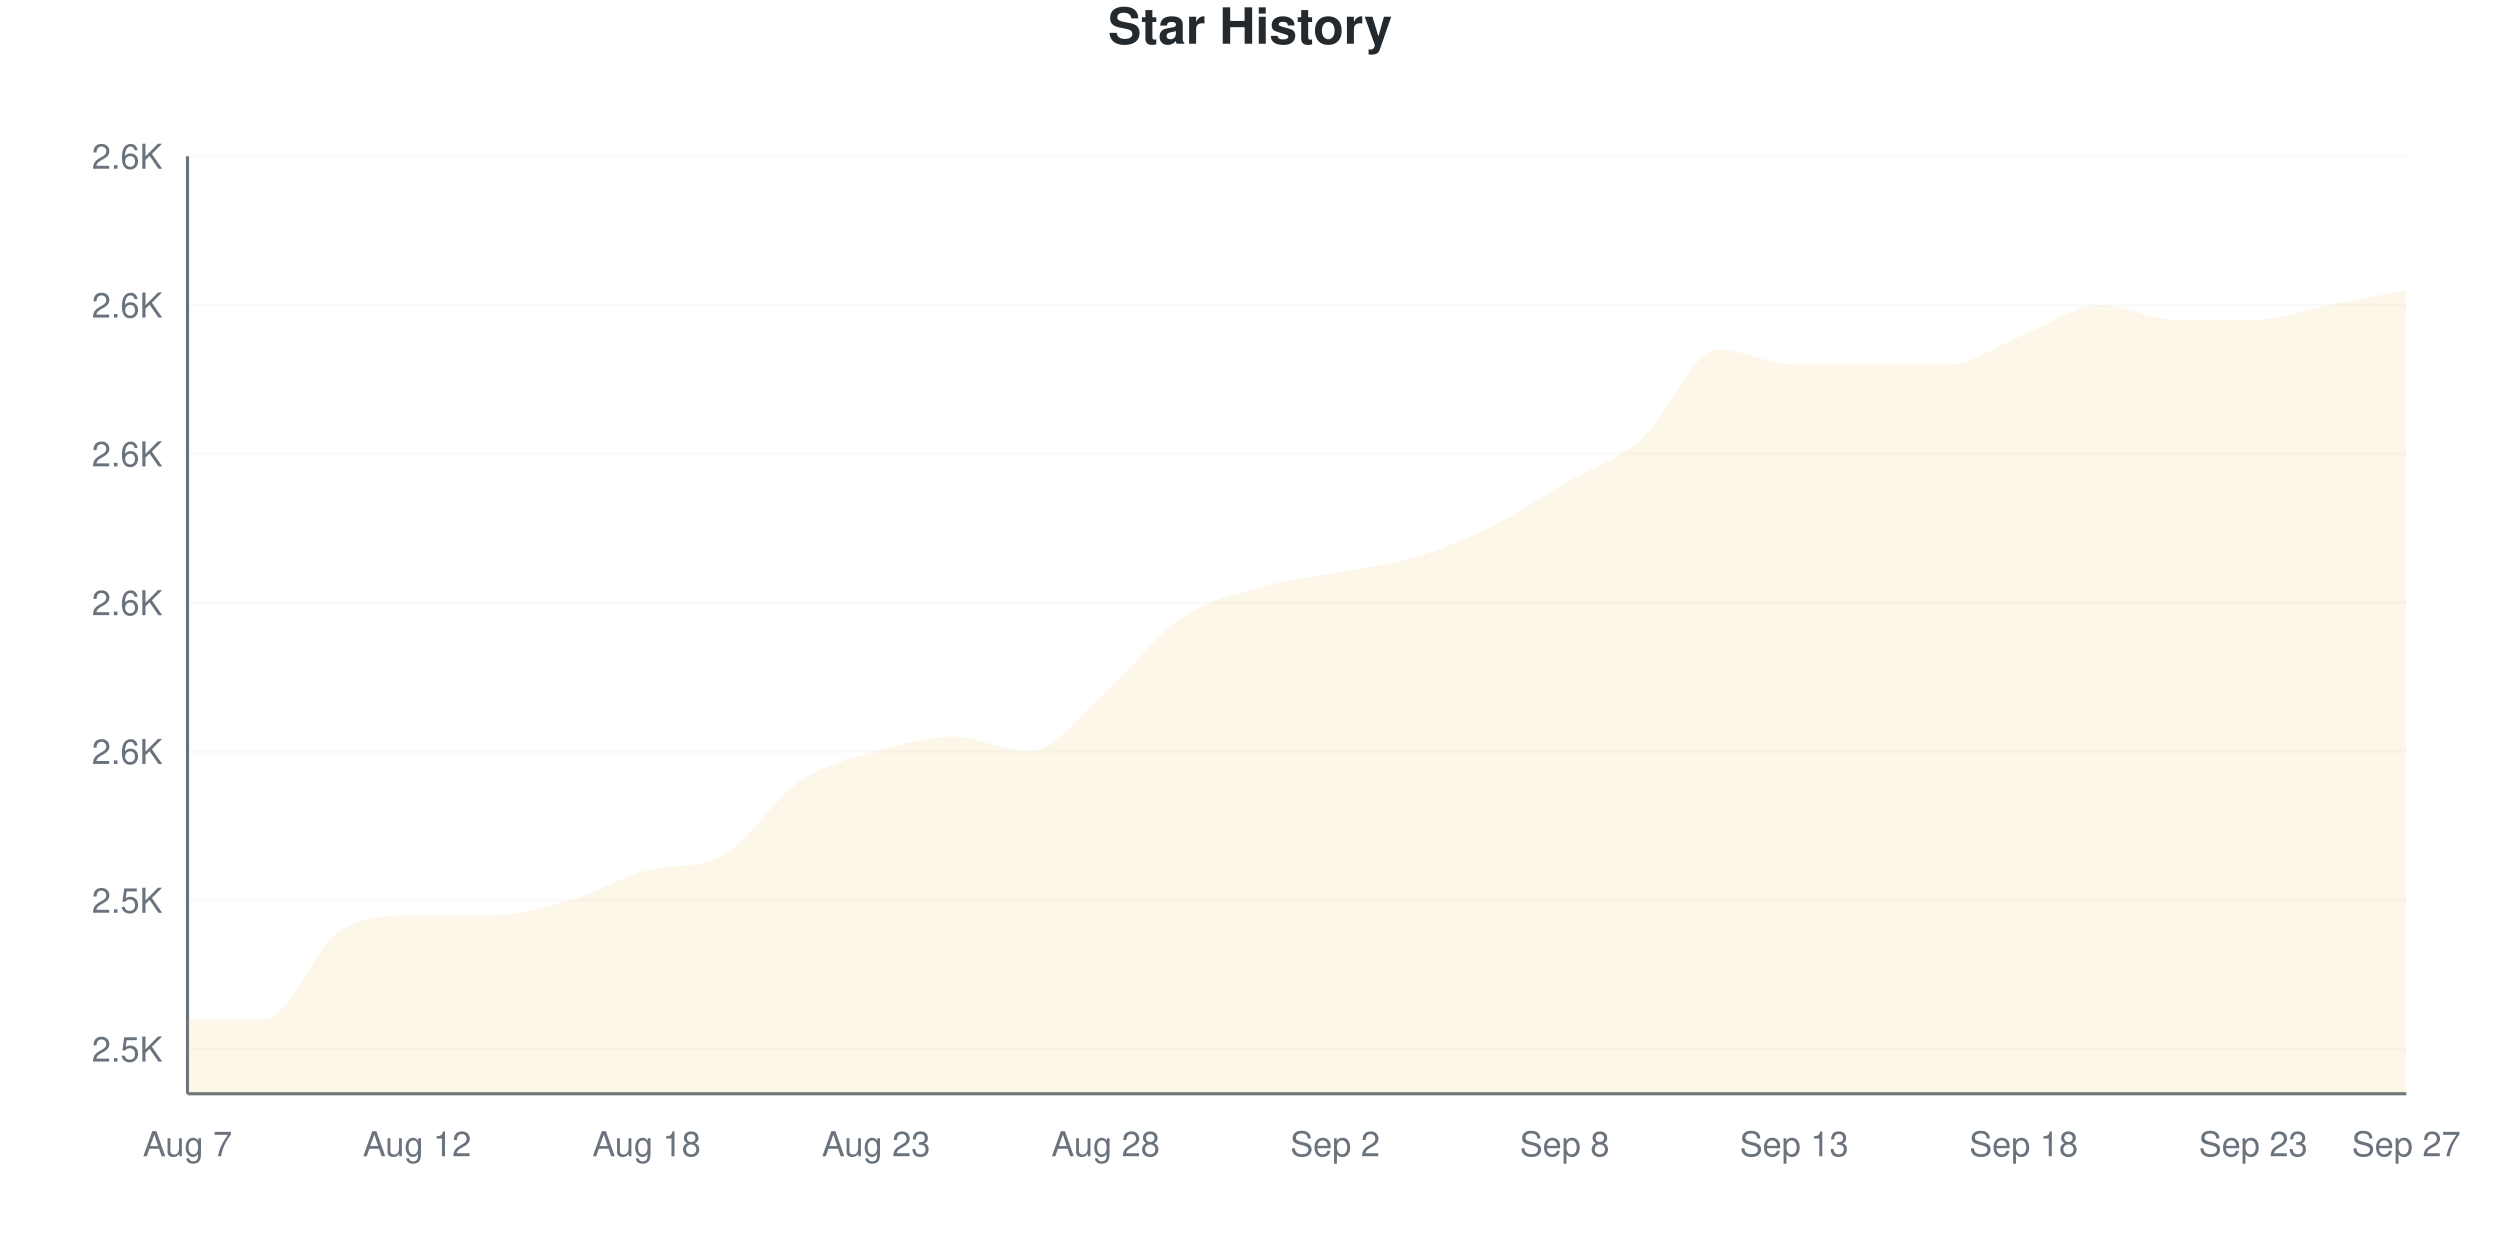
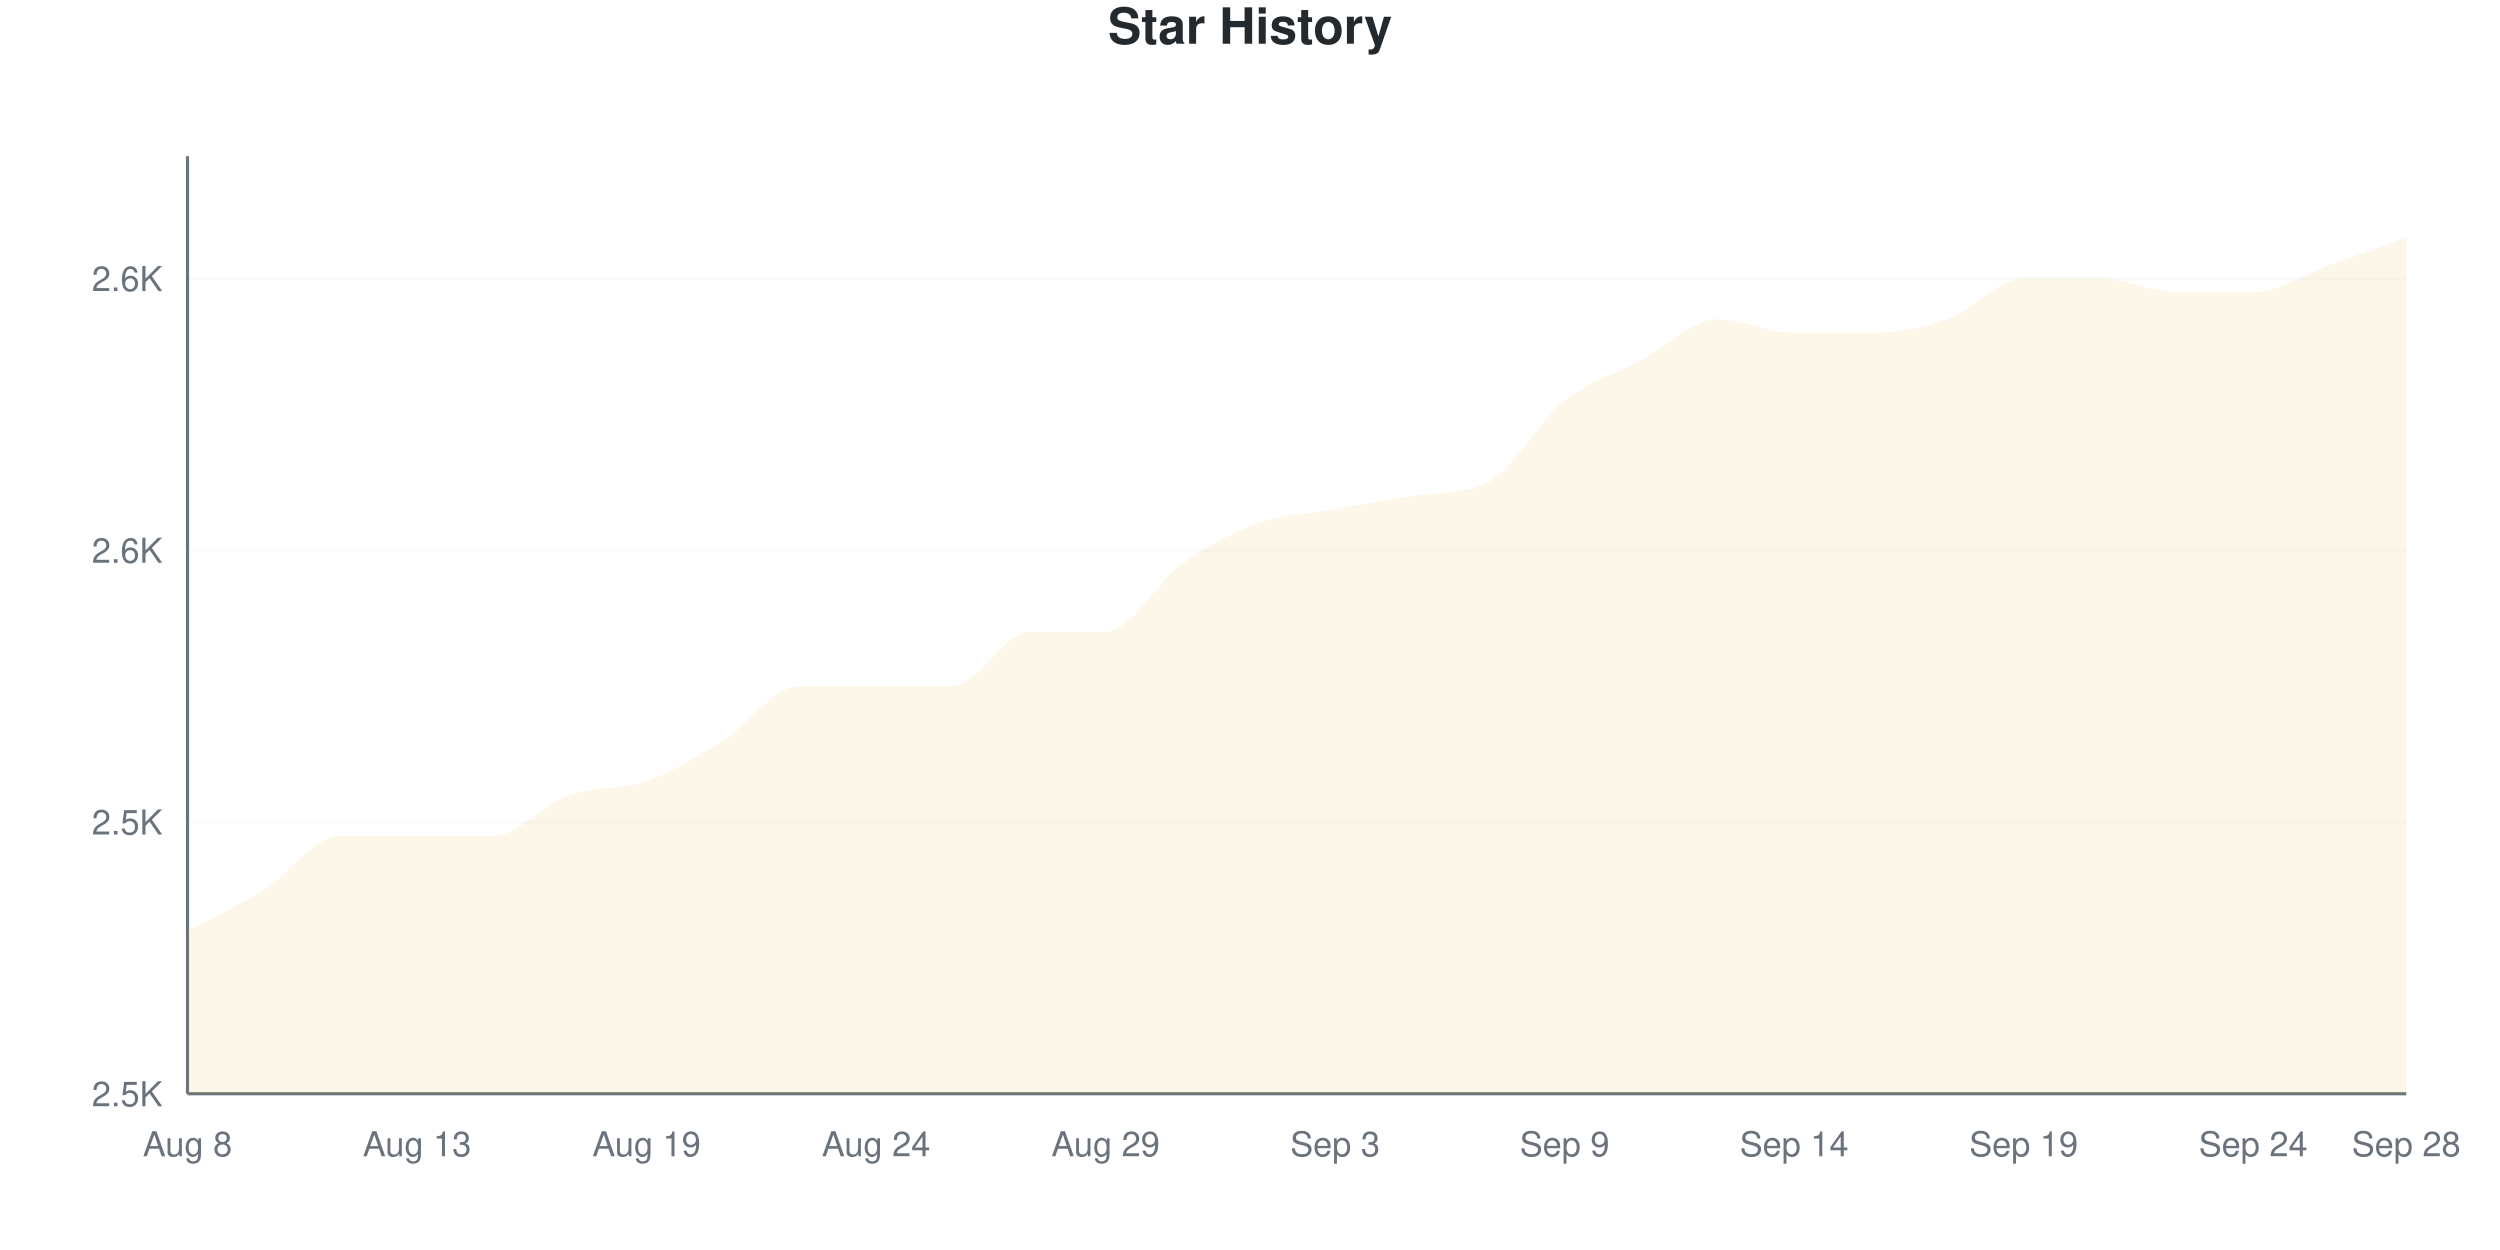
<svg xmlns="http://www.w3.org/2000/svg" viewBox="0 0 800 400" width="800" height="400">
  <style>
    @keyframes drawLine {
      to { stroke-dashoffset: 0; }
    }
    @keyframes fadeInPoint {
      from { opacity: 0; }
      to { opacity: 1; }
    }
    .data-line-0 {
-       stroke-dasharray: 1215;
-       stroke-dashoffset: 1215;
+       stroke-dasharray: 1241;
+       stroke-dashoffset: 1241;
      animation: drawLine 2s ease-out forwards;
    }
    .data-point {
      opacity: 0;
      animation: fadeInPoint 0.5s ease-out forwards;
    }
    .chart-bg { fill: #fff; }
    .chart-text { fill: #24292e; }
    .chart-muted { fill: #6a737d; }
    .chart-grid { stroke: #eee; }
    .chart-axis { stroke: #6a737d; }
    @media (prefers-color-scheme: dark) {
      .chart-bg { fill: #0d1117; }
      .chart-text { fill: #e6edf3; }
      .chart-muted { fill: #8b949e; }
      .chart-grid { stroke: #21262d; }
      .chart-axis { stroke: #8b949e; }
    }
  </style>
  <rect width="800" height="400" class="chart-bg" />
  <text x="400" y="14" text-anchor="middle" class="chart-text" font-size="16" font-weight="bold" font-family="-apple-system, BlinkMacSystemFont, 'Segoe UI', Helvetica, Arial, sans-serif">Star History</text>
  <g class="grid">
-     <line x1="60" y1="335.714" x2="770" y2="335.714" class="chart-grid" stroke-opacity="0.3" />
-     <text x="52" y="339.714" text-anchor="end" class="chart-muted" font-size="11" font-family="-apple-system, BlinkMacSystemFont, 'Segoe UI', Helvetica, Arial, sans-serif">2.5K</text>
-     <line x1="60" y1="288.095" x2="770" y2="288.095" class="chart-grid" stroke-opacity="0.3" />
-     <text x="52" y="292.095" text-anchor="end" class="chart-muted" font-size="11" font-family="-apple-system, BlinkMacSystemFont, 'Segoe UI', Helvetica, Arial, sans-serif">2.5K</text>
-     <line x1="60" y1="240.476" x2="770" y2="240.476" class="chart-grid" stroke-opacity="0.3" />
-     <text x="52" y="244.476" text-anchor="end" class="chart-muted" font-size="11" font-family="-apple-system, BlinkMacSystemFont, 'Segoe UI', Helvetica, Arial, sans-serif">2.6K</text>
-     <line x1="60" y1="192.857" x2="770" y2="192.857" class="chart-grid" stroke-opacity="0.3" />
-     <text x="52" y="196.857" text-anchor="end" class="chart-muted" font-size="11" font-family="-apple-system, BlinkMacSystemFont, 'Segoe UI', Helvetica, Arial, sans-serif">2.6K</text>
-     <line x1="60" y1="145.238" x2="770" y2="145.238" class="chart-grid" stroke-opacity="0.3" />
-     <text x="52" y="149.238" text-anchor="end" class="chart-muted" font-size="11" font-family="-apple-system, BlinkMacSystemFont, 'Segoe UI', Helvetica, Arial, sans-serif">2.6K</text>
-     <line x1="60" y1="97.619" x2="770" y2="97.619" class="chart-grid" stroke-opacity="0.3" />
-     <text x="52" y="101.619" text-anchor="end" class="chart-muted" font-size="11" font-family="-apple-system, BlinkMacSystemFont, 'Segoe UI', Helvetica, Arial, sans-serif">2.6K</text>
-     <line x1="60" y1="50" x2="770" y2="50" class="chart-grid" stroke-opacity="0.3" />
-     <text x="52" y="54" text-anchor="end" class="chart-muted" font-size="11" font-family="-apple-system, BlinkMacSystemFont, 'Segoe UI', Helvetica, Arial, sans-serif">2.6K</text>
+     <line x1="60" y1="350" x2="770" y2="350" class="chart-grid" stroke-opacity="0.3" />
+     <text x="52" y="354" text-anchor="end" class="chart-muted" font-size="11" font-family="-apple-system, BlinkMacSystemFont, 'Segoe UI', Helvetica, Arial, sans-serif">2.5K</text>
+     <line x1="60" y1="263.043" x2="770" y2="263.043" class="chart-grid" stroke-opacity="0.3" />
+     <text x="52" y="267.043" text-anchor="end" class="chart-muted" font-size="11" font-family="-apple-system, BlinkMacSystemFont, 'Segoe UI', Helvetica, Arial, sans-serif">2.5K</text>
+     <line x1="60" y1="176.087" x2="770" y2="176.087" class="chart-grid" stroke-opacity="0.3" />
+     <text x="52" y="180.087" text-anchor="end" class="chart-muted" font-size="11" font-family="-apple-system, BlinkMacSystemFont, 'Segoe UI', Helvetica, Arial, sans-serif">2.6K</text>
+     <line x1="60" y1="89.13" x2="770" y2="89.13" class="chart-grid" stroke-opacity="0.3" />
+     <text x="52" y="93.13" text-anchor="end" class="chart-muted" font-size="11" font-family="-apple-system, BlinkMacSystemFont, 'Segoe UI', Helvetica, Arial, sans-serif">2.6K</text>
  </g>
  <g class="milestones">
    
  </g>
  <g class="x-axis">
-     <text x="60" y="370" text-anchor="middle" class="chart-muted" font-size="11" font-family="-apple-system, BlinkMacSystemFont, 'Segoe UI', Helvetica, Arial, sans-serif">Aug 7</text>
-     <text x="133.448" y="370" text-anchor="middle" class="chart-muted" font-size="11" font-family="-apple-system, BlinkMacSystemFont, 'Segoe UI', Helvetica, Arial, sans-serif">Aug 12</text>
-     <text x="206.897" y="370" text-anchor="middle" class="chart-muted" font-size="11" font-family="-apple-system, BlinkMacSystemFont, 'Segoe UI', Helvetica, Arial, sans-serif">Aug 18</text>
-     <text x="280.345" y="370" text-anchor="middle" class="chart-muted" font-size="11" font-family="-apple-system, BlinkMacSystemFont, 'Segoe UI', Helvetica, Arial, sans-serif">Aug 23</text>
-     <text x="353.793" y="370" text-anchor="middle" class="chart-muted" font-size="11" font-family="-apple-system, BlinkMacSystemFont, 'Segoe UI', Helvetica, Arial, sans-serif">Aug 28</text>
-     <text x="427.241" y="370" text-anchor="middle" class="chart-muted" font-size="11" font-family="-apple-system, BlinkMacSystemFont, 'Segoe UI', Helvetica, Arial, sans-serif">Sep 2</text>
-     <text x="500.69" y="370" text-anchor="middle" class="chart-muted" font-size="11" font-family="-apple-system, BlinkMacSystemFont, 'Segoe UI', Helvetica, Arial, sans-serif">Sep 8</text>
-     <text x="574.138" y="370" text-anchor="middle" class="chart-muted" font-size="11" font-family="-apple-system, BlinkMacSystemFont, 'Segoe UI', Helvetica, Arial, sans-serif">Sep 13</text>
-     <text x="647.586" y="370" text-anchor="middle" class="chart-muted" font-size="11" font-family="-apple-system, BlinkMacSystemFont, 'Segoe UI', Helvetica, Arial, sans-serif">Sep 18</text>
-     <text x="721.034" y="370" text-anchor="middle" class="chart-muted" font-size="11" font-family="-apple-system, BlinkMacSystemFont, 'Segoe UI', Helvetica, Arial, sans-serif">Sep 23</text>
-     <text x="770" y="370" text-anchor="middle" class="chart-muted" font-size="11" font-family="-apple-system, BlinkMacSystemFont, 'Segoe UI', Helvetica, Arial, sans-serif">Sep 27</text>
+     <text x="60" y="370" text-anchor="middle" class="chart-muted" font-size="11" font-family="-apple-system, BlinkMacSystemFont, 'Segoe UI', Helvetica, Arial, sans-serif">Aug 8</text>
+     <text x="133.448" y="370" text-anchor="middle" class="chart-muted" font-size="11" font-family="-apple-system, BlinkMacSystemFont, 'Segoe UI', Helvetica, Arial, sans-serif">Aug 13</text>
+     <text x="206.897" y="370" text-anchor="middle" class="chart-muted" font-size="11" font-family="-apple-system, BlinkMacSystemFont, 'Segoe UI', Helvetica, Arial, sans-serif">Aug 19</text>
+     <text x="280.345" y="370" text-anchor="middle" class="chart-muted" font-size="11" font-family="-apple-system, BlinkMacSystemFont, 'Segoe UI', Helvetica, Arial, sans-serif">Aug 24</text>
+     <text x="353.793" y="370" text-anchor="middle" class="chart-muted" font-size="11" font-family="-apple-system, BlinkMacSystemFont, 'Segoe UI', Helvetica, Arial, sans-serif">Aug 29</text>
+     <text x="427.241" y="370" text-anchor="middle" class="chart-muted" font-size="11" font-family="-apple-system, BlinkMacSystemFont, 'Segoe UI', Helvetica, Arial, sans-serif">Sep 3</text>
+     <text x="500.69" y="370" text-anchor="middle" class="chart-muted" font-size="11" font-family="-apple-system, BlinkMacSystemFont, 'Segoe UI', Helvetica, Arial, sans-serif">Sep 9</text>
+     <text x="574.138" y="370" text-anchor="middle" class="chart-muted" font-size="11" font-family="-apple-system, BlinkMacSystemFont, 'Segoe UI', Helvetica, Arial, sans-serif">Sep 14</text>
+     <text x="647.586" y="370" text-anchor="middle" class="chart-muted" font-size="11" font-family="-apple-system, BlinkMacSystemFont, 'Segoe UI', Helvetica, Arial, sans-serif">Sep 19</text>
+     <text x="721.034" y="370" text-anchor="middle" class="chart-muted" font-size="11" font-family="-apple-system, BlinkMacSystemFont, 'Segoe UI', Helvetica, Arial, sans-serif">Sep 24</text>
+     <text x="770" y="370" text-anchor="middle" class="chart-muted" font-size="11" font-family="-apple-system, BlinkMacSystemFont, 'Segoe UI', Helvetica, Arial, sans-serif">Sep 28</text>
  </g>
  <line x1="60" y1="50" x2="60" y2="350" class="chart-axis" stroke-width="1" />
  <line x1="60" y1="350" x2="770" y2="350" class="chart-axis" stroke-width="1" />
-   <path d="M60,350 L60,326.19 C68.161,326.19 76.322,326.19 84.483,326.19 C92.644,326.19 100.805,302.381 108.966,297.619 C117.126,292.857 125.287,292.857 133.448,292.857 C141.609,292.857 149.77,292.857 157.931,292.857 C166.092,292.857 174.253,290.476 182.414,288.095 C190.575,285.714 198.736,280.701 206.897,278.571 C215.057,276.442 223.218,278.069 231.379,273.81 C239.54,269.55 247.701,255.556 255.862,250 C264.023,244.444 272.184,242.857 280.345,240.476 C288.506,238.095 296.667,235.714 304.828,235.714 C312.989,235.714 321.149,240.476 329.31,240.476 C337.471,240.476 345.632,228.571 353.793,221.429 C361.954,214.286 370.115,203.175 378.276,197.619 C386.437,192.063 394.598,190.476 402.759,188.095 C410.92,185.714 419.08,184.921 427.241,183.333 C435.402,181.746 443.563,180.952 451.724,178.571 C459.885,176.19 468.046,173.016 476.207,169.048 C484.368,165.079 492.529,159.524 500.69,154.762 C508.851,150 517.011,147.619 525.172,140.476 C533.333,133.333 541.494,111.905 549.655,111.905 C557.816,111.905 565.977,116.667 574.138,116.667 C582.299,116.667 590.46,116.667 598.621,116.667 C606.782,116.667 614.943,116.667 623.103,116.667 C631.264,116.667 639.425,110.317 647.586,107.143 C655.747,103.968 663.908,97.619 672.069,97.619 C680.23,97.619 688.391,102.381 696.552,102.381 C704.713,102.381 712.874,102.381 721.034,102.381 C729.195,102.381 737.356,99.206 745.517,97.619 C753.678,96.032 761.839,94.444 770,92.857 L770,350 L60,350 Z" fill="#dfb317" fill-opacity="0.1" />
-   <path d="M60,350 L60,326.19 C68.161,326.19 76.322,326.19 84.483,326.19 C92.644,326.19 100.805,302.381 108.966,297.619 C117.126,292.857 125.287,292.857 133.448,292.857 C141.609,292.857 149.77,292.857 157.931,292.857 C166.092,292.857 174.253,290.476 182.414,288.095 C190.575,285.714 198.736,280.701 206.897,278.571 C215.057,276.442 223.218,278.069 231.379,273.81 C239.54,269.55 247.701,255.556 255.862,250 C264.023,244.444 272.184,242.857 280.345,240.476 C288.506,238.095 296.667,235.714 304.828,235.714 C312.989,235.714 321.149,240.476 329.31,240.476 C337.471,240.476 345.632,228.571 353.793,221.429 C361.954,214.286 370.115,203.175 378.276,197.619 C386.437,192.063 394.598,190.476 402.759,188.095 C410.92,185.714 419.08,184.921 427.241,183.333 C435.402,181.746 443.563,180.952 451.724,178.571 C459.885,176.19 468.046,173.016 476.207,169.048 C484.368,165.079 492.529,159.524 500.69,154.762 C508.851,150 517.011,147.619 525.172,140.476 C533.333,133.333 541.494,111.905 549.655,111.905 C557.816,111.905 565.977,116.667 574.138,116.667 C582.299,116.667 590.46,116.667 598.621,116.667 C606.782,116.667 614.943,116.667 623.103,116.667 C631.264,116.667 639.425,110.317 647.586,107.143 C655.747,103.968 663.908,97.619 672.069,97.619 C680.23,97.619 688.391,102.381 696.552,102.381 C704.713,102.381 712.874,102.381 721.034,102.381 C729.195,102.381 737.356,99.206 745.517,97.619 C753.678,96.032 761.839,94.444 770,92.857" fill="none" stroke="#dfb317" stroke-width="2.5" class="data-line-0" />
+   <path d="M60,350 L60,297.826 C68.161,293.478 76.322,289.855 84.483,284.783 C92.644,279.71 100.805,267.391 108.966,267.391 C117.126,267.391 125.287,267.391 133.448,267.391 C141.609,267.391 149.77,267.391 157.931,267.391 C166.092,267.391 174.253,257.246 182.414,254.348 C190.575,251.449 198.736,252.899 206.897,250 C215.057,247.101 223.218,242.029 231.379,236.957 C239.54,231.884 247.701,219.565 255.862,219.565 C264.023,219.565 272.184,219.565 280.345,219.565 C288.506,219.565 296.667,219.565 304.828,219.565 C312.989,219.565 321.149,202.174 329.31,202.174 C337.471,202.174 345.632,202.174 353.793,202.174 C361.954,202.174 370.115,186.232 378.276,180.435 C386.437,174.638 394.598,170.29 402.759,167.391 C410.92,164.493 419.08,164.493 427.241,163.043 C435.402,161.594 443.563,159.89 451.724,158.696 C459.885,157.501 468.046,158.528 476.207,154.348 C484.368,150.167 492.529,134.783 500.69,128.261 C508.851,121.739 517.011,119.565 525.172,115.217 C533.333,110.87 541.494,102.174 549.655,102.174 C557.816,102.174 565.977,106.522 574.138,106.522 C582.299,106.522 590.46,106.522 598.621,106.522 C606.782,106.522 614.943,105.072 623.103,102.174 C631.264,99.275 639.425,89.13 647.586,89.13 C655.747,89.13 663.908,89.13 672.069,89.13 C680.23,89.13 688.391,93.478 696.552,93.478 C704.713,93.478 712.874,93.478 721.034,93.478 C729.195,93.478 737.356,87.681 745.517,84.783 C753.678,81.884 761.839,78.986 770,76.087 L770,350 L60,350 Z" fill="#dfb317" fill-opacity="0.1" />
+   <path d="M60,350 L60,297.826 C68.161,293.478 76.322,289.855 84.483,284.783 C92.644,279.71 100.805,267.391 108.966,267.391 C117.126,267.391 125.287,267.391 133.448,267.391 C141.609,267.391 149.77,267.391 157.931,267.391 C166.092,267.391 174.253,257.246 182.414,254.348 C190.575,251.449 198.736,252.899 206.897,250 C215.057,247.101 223.218,242.029 231.379,236.957 C239.54,231.884 247.701,219.565 255.862,219.565 C264.023,219.565 272.184,219.565 280.345,219.565 C288.506,219.565 296.667,219.565 304.828,219.565 C312.989,219.565 321.149,202.174 329.31,202.174 C337.471,202.174 345.632,202.174 353.793,202.174 C361.954,202.174 370.115,186.232 378.276,180.435 C386.437,174.638 394.598,170.29 402.759,167.391 C410.92,164.493 419.08,164.493 427.241,163.043 C435.402,161.594 443.563,159.89 451.724,158.696 C459.885,157.501 468.046,158.528 476.207,154.348 C484.368,150.167 492.529,134.783 500.69,128.261 C508.851,121.739 517.011,119.565 525.172,115.217 C533.333,110.87 541.494,102.174 549.655,102.174 C557.816,102.174 565.977,106.522 574.138,106.522 C582.299,106.522 590.46,106.522 598.621,106.522 C606.782,106.522 614.943,105.072 623.103,102.174 C631.264,99.275 639.425,89.13 647.586,89.13 C655.747,89.13 663.908,89.13 672.069,89.13 C680.23,89.13 688.391,93.478 696.552,93.478 C704.713,93.478 712.874,93.478 721.034,93.478 C729.195,93.478 737.356,87.681 745.517,84.783 C753.678,81.884 761.839,78.986 770,76.087" fill="none" stroke="#dfb317" stroke-width="2.5" class="data-line-0" />
  <g class="points">
-     <circle cx="60" cy="326.19" r="4" fill="#dfb317" class="data-point" style="animation-delay: 1.50s" />
-     <circle cx="84.483" cy="326.19" r="4" fill="#dfb317" class="data-point" style="animation-delay: 1.55s" />
-     <circle cx="108.966" cy="297.619" r="4" fill="#dfb317" class="data-point" style="animation-delay: 1.60s" />
-     <circle cx="133.448" cy="292.857" r="4" fill="#dfb317" class="data-point" style="animation-delay: 1.65s" />
-     <circle cx="157.931" cy="292.857" r="4" fill="#dfb317" class="data-point" style="animation-delay: 1.70s" />
-     <circle cx="182.414" cy="288.095" r="4" fill="#dfb317" class="data-point" style="animation-delay: 1.75s" />
-     <circle cx="206.897" cy="278.571" r="4" fill="#dfb317" class="data-point" style="animation-delay: 1.80s" />
-     <circle cx="231.379" cy="273.81" r="4" fill="#dfb317" class="data-point" style="animation-delay: 1.85s" />
-     <circle cx="255.862" cy="250" r="4" fill="#dfb317" class="data-point" style="animation-delay: 1.90s" />
-     <circle cx="280.345" cy="240.476" r="4" fill="#dfb317" class="data-point" style="animation-delay: 1.95s" />
-     <circle cx="304.828" cy="235.714" r="4" fill="#dfb317" class="data-point" style="animation-delay: 2.00s" />
-     <circle cx="329.31" cy="240.476" r="4" fill="#dfb317" class="data-point" style="animation-delay: 2.05s" />
-     <circle cx="353.793" cy="221.429" r="4" fill="#dfb317" class="data-point" style="animation-delay: 2.10s" />
-     <circle cx="378.276" cy="197.619" r="4" fill="#dfb317" class="data-point" style="animation-delay: 2.15s" />
-     <circle cx="402.759" cy="188.095" r="4" fill="#dfb317" class="data-point" style="animation-delay: 2.20s" />
-     <circle cx="427.241" cy="183.333" r="4" fill="#dfb317" class="data-point" style="animation-delay: 2.25s" />
-     <circle cx="451.724" cy="178.571" r="4" fill="#dfb317" class="data-point" style="animation-delay: 2.30s" />
-     <circle cx="476.207" cy="169.048" r="4" fill="#dfb317" class="data-point" style="animation-delay: 2.35s" />
-     <circle cx="500.69" cy="154.762" r="4" fill="#dfb317" class="data-point" style="animation-delay: 2.40s" />
-     <circle cx="525.172" cy="140.476" r="4" fill="#dfb317" class="data-point" style="animation-delay: 2.45s" />
-     <circle cx="549.655" cy="111.905" r="4" fill="#dfb317" class="data-point" style="animation-delay: 2.50s" />
-     <circle cx="574.138" cy="116.667" r="4" fill="#dfb317" class="data-point" style="animation-delay: 2.55s" />
-     <circle cx="598.621" cy="116.667" r="4" fill="#dfb317" class="data-point" style="animation-delay: 2.60s" />
-     <circle cx="623.103" cy="116.667" r="4" fill="#dfb317" class="data-point" style="animation-delay: 2.65s" />
-     <circle cx="647.586" cy="107.143" r="4" fill="#dfb317" class="data-point" style="animation-delay: 2.70s" />
-     <circle cx="672.069" cy="97.619" r="4" fill="#dfb317" class="data-point" style="animation-delay: 2.75s" />
-     <circle cx="696.552" cy="102.381" r="4" fill="#dfb317" class="data-point" style="animation-delay: 2.80s" />
-     <circle cx="721.034" cy="102.381" r="4" fill="#dfb317" class="data-point" style="animation-delay: 2.85s" />
-     <circle cx="745.517" cy="97.619" r="4" fill="#dfb317" class="data-point" style="animation-delay: 2.90s" />
-     <circle cx="770" cy="92.857" r="4" fill="#dfb317" class="data-point" style="animation-delay: 2.95s" />
+     <circle cx="60" cy="297.826" r="4" fill="#dfb317" class="data-point" style="animation-delay: 1.50s" />
+     <circle cx="84.483" cy="284.783" r="4" fill="#dfb317" class="data-point" style="animation-delay: 1.55s" />
+     <circle cx="108.966" cy="267.391" r="4" fill="#dfb317" class="data-point" style="animation-delay: 1.60s" />
+     <circle cx="133.448" cy="267.391" r="4" fill="#dfb317" class="data-point" style="animation-delay: 1.65s" />
+     <circle cx="157.931" cy="267.391" r="4" fill="#dfb317" class="data-point" style="animation-delay: 1.70s" />
+     <circle cx="182.414" cy="254.348" r="4" fill="#dfb317" class="data-point" style="animation-delay: 1.75s" />
+     <circle cx="206.897" cy="250" r="4" fill="#dfb317" class="data-point" style="animation-delay: 1.80s" />
+     <circle cx="231.379" cy="236.957" r="4" fill="#dfb317" class="data-point" style="animation-delay: 1.85s" />
+     <circle cx="255.862" cy="219.565" r="4" fill="#dfb317" class="data-point" style="animation-delay: 1.90s" />
+     <circle cx="280.345" cy="219.565" r="4" fill="#dfb317" class="data-point" style="animation-delay: 1.95s" />
+     <circle cx="304.828" cy="219.565" r="4" fill="#dfb317" class="data-point" style="animation-delay: 2.00s" />
+     <circle cx="329.31" cy="202.174" r="4" fill="#dfb317" class="data-point" style="animation-delay: 2.05s" />
+     <circle cx="353.793" cy="202.174" r="4" fill="#dfb317" class="data-point" style="animation-delay: 2.10s" />
+     <circle cx="378.276" cy="180.435" r="4" fill="#dfb317" class="data-point" style="animation-delay: 2.15s" />
+     <circle cx="402.759" cy="167.391" r="4" fill="#dfb317" class="data-point" style="animation-delay: 2.20s" />
+     <circle cx="427.241" cy="163.043" r="4" fill="#dfb317" class="data-point" style="animation-delay: 2.25s" />
+     <circle cx="451.724" cy="158.696" r="4" fill="#dfb317" class="data-point" style="animation-delay: 2.30s" />
+     <circle cx="476.207" cy="154.348" r="4" fill="#dfb317" class="data-point" style="animation-delay: 2.35s" />
+     <circle cx="500.69" cy="128.261" r="4" fill="#dfb317" class="data-point" style="animation-delay: 2.40s" />
+     <circle cx="525.172" cy="115.217" r="4" fill="#dfb317" class="data-point" style="animation-delay: 2.45s" />
+     <circle cx="549.655" cy="102.174" r="4" fill="#dfb317" class="data-point" style="animation-delay: 2.50s" />
+     <circle cx="574.138" cy="106.522" r="4" fill="#dfb317" class="data-point" style="animation-delay: 2.55s" />
+     <circle cx="598.621" cy="106.522" r="4" fill="#dfb317" class="data-point" style="animation-delay: 2.60s" />
+     <circle cx="623.103" cy="102.174" r="4" fill="#dfb317" class="data-point" style="animation-delay: 2.65s" />
+     <circle cx="647.586" cy="89.13" r="4" fill="#dfb317" class="data-point" style="animation-delay: 2.70s" />
+     <circle cx="672.069" cy="89.13" r="4" fill="#dfb317" class="data-point" style="animation-delay: 2.75s" />
+     <circle cx="696.552" cy="93.478" r="4" fill="#dfb317" class="data-point" style="animation-delay: 2.80s" />
+     <circle cx="721.034" cy="93.478" r="4" fill="#dfb317" class="data-point" style="animation-delay: 2.85s" />
+     <circle cx="745.517" cy="84.783" r="4" fill="#dfb317" class="data-point" style="animation-delay: 2.90s" />
+     <circle cx="770" cy="76.087" r="4" fill="#dfb317" class="data-point" style="animation-delay: 2.95s" />
  </g>
</svg>
